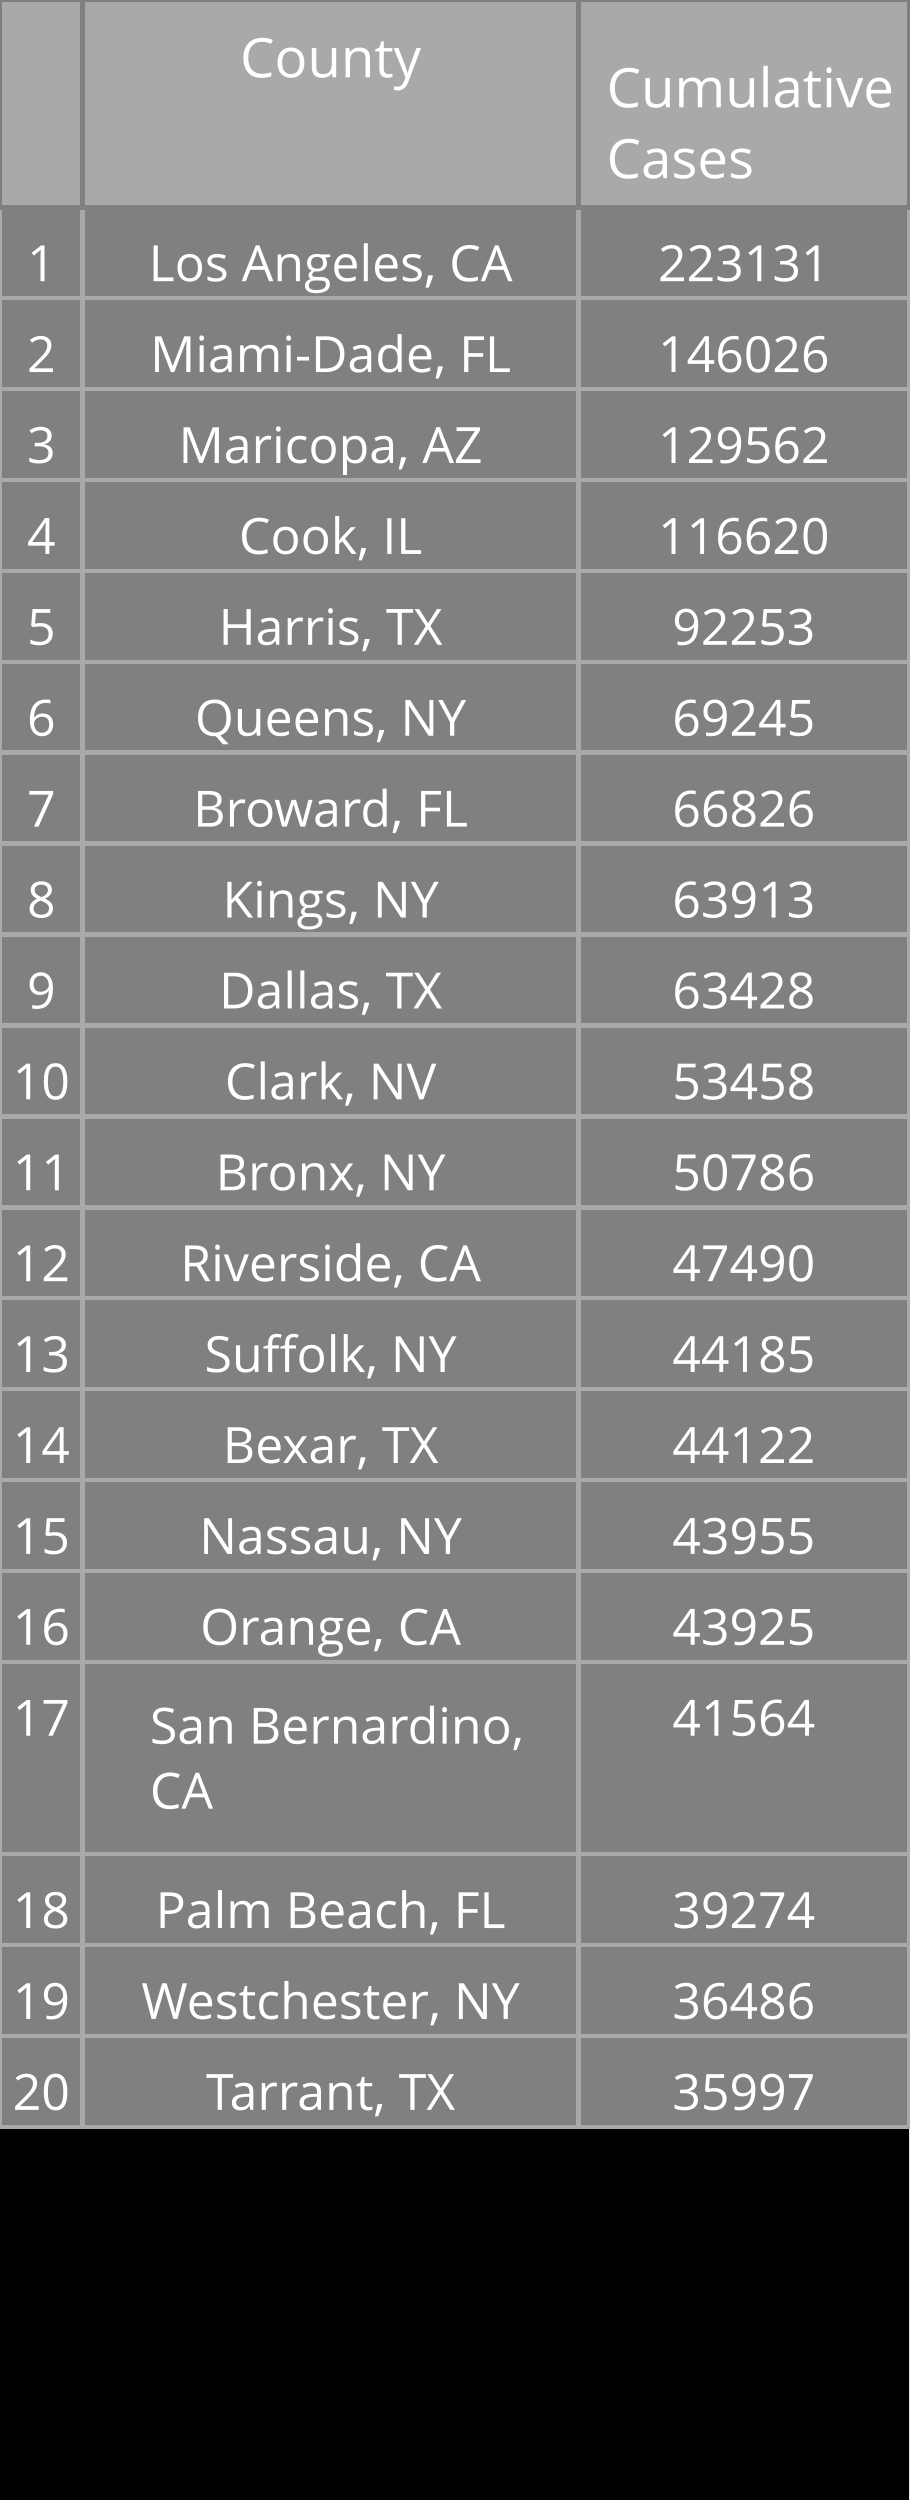
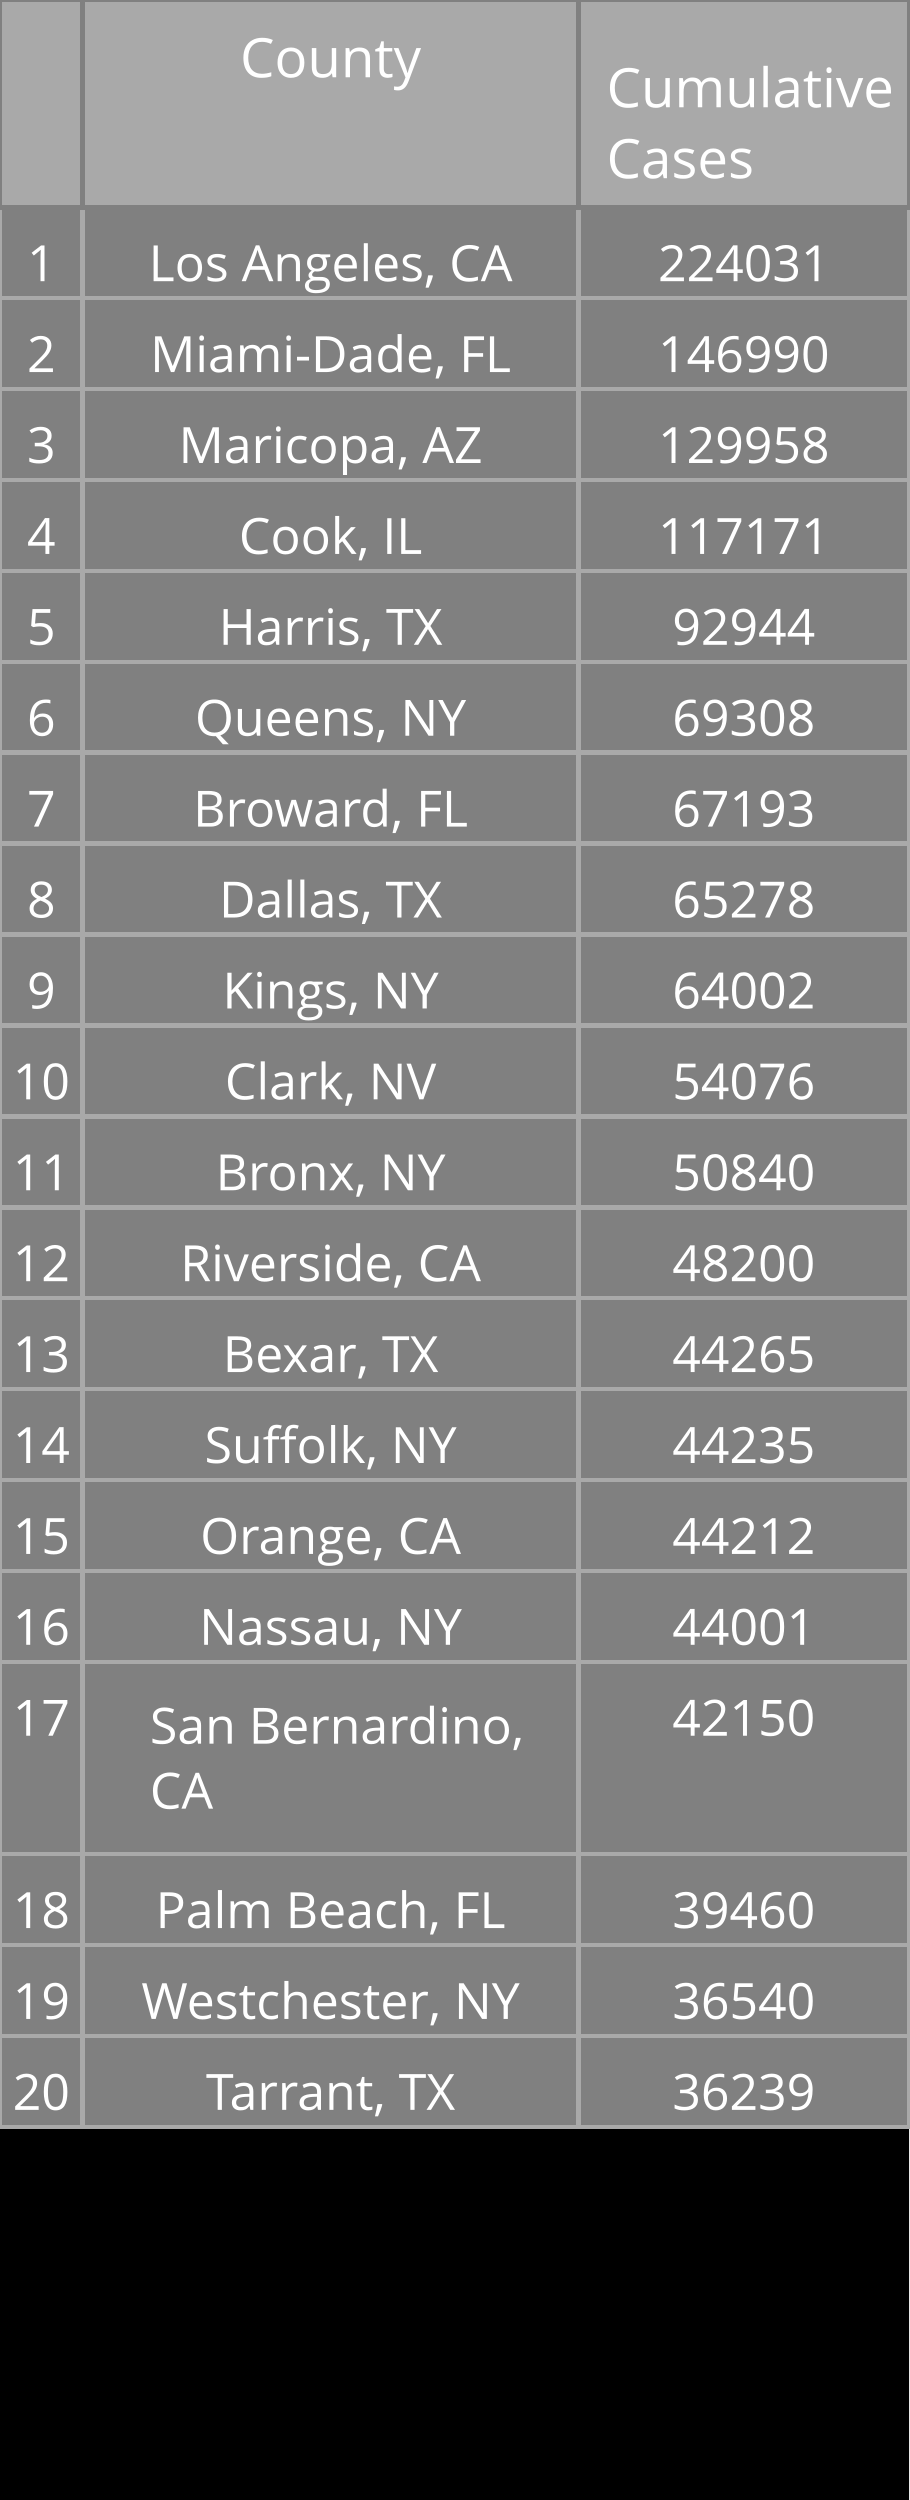
<svg xmlns="http://www.w3.org/2000/svg" class="main-svg" width="200" height="550" style="" viewBox="0 0 200 550">
  <rect x="0" y="0" width="200" height="550" style="fill: rgb(0, 0, 0); fill-opacity: 1;" />
-   <defs id="defs-813756">
+   <defs id="defs-578471">
    <g class="clips" />
    <g class="gradients" />
  </defs>
  <g class="bglayer" />
  <g class="layer-below">
    <g class="imagelayer" />
    <g class="shapelayer" />
  </g>
  <g class="cartesianlayer" />
  <g class="polarlayer" />
  <g class="ternarylayer" />
  <g class="geolayer" />
  <g class="funnelarealayer" />
  <g class="pielayer" />
  <g class="treemaplayer" />
  <g class="sunburstlayer" />
  <g class="glimages" />
  <g class="table" overflow="visible" width="200" height="550" transform="translate(0,0)" style="box-sizing: content-box; position: absolute; left: 0px; overflow: visible; shape-rendering: crispedges; pointer-events: all;">
-     <g class="table-control-view" transform="translate(0 0)" clip-path="url('#clip813756_scrollAreaBottomClip_df3446true')" style="box-sizing: content-box;">
+     <g class="table-control-view" transform="translate(0 0)" clip-path="url('#clip578471_scrollAreaBottomClip_5cdac4true')" style="box-sizing: content-box;">
      <rect class="scroll-background" fill="none" width="200" height="550" />
-       <g class="y-column" transform="translate(0 0)" clip-path="url('#clip813756_columnBoundaryClippath_df3446true_0')">
+       <g class="y-column" transform="translate(0 0)" clip-path="url('#clip578471_columnBoundaryClippath_5cdac4true_0')">
        <g class="column-block" id="cells1" style="cursor: default;" transform="translate(0 0)">
          <g class="column-cells">
            <g class="column-cell" transform="translate(0 45.60938)">
              <rect class="cell-rect" width="18.182" stroke-width="1" style="stroke: rgb(169, 169, 169); stroke-opacity: 1; fill: rgb(128, 128, 128); fill-opacity: 1;" height="20" />
              <g class="cell-text-holder" transform="translate(9.090909 8)" text-anchor="middle" style="shape-rendering: geometricprecision;">
                <text class="cell-text" dy="0.75em" style="cursor: auto; font-family: 'Open Sans', verdana, arial, sans-serif; font-size: 11px; fill: rgb(255, 255, 255); fill-opacity: 1;">1</text>
              </g>
            </g>
            <g class="column-cell" transform="translate(0 65.60938)">
              <rect class="cell-rect" width="18.182" stroke-width="1" style="stroke: rgb(169, 169, 169); stroke-opacity: 1; fill: rgb(128, 128, 128); fill-opacity: 1;" height="20" />
              <g class="cell-text-holder" transform="translate(9.090909 8)" text-anchor="middle" style="shape-rendering: geometricprecision;">
                <text class="cell-text" dy="0.75em" style="cursor: auto; font-family: 'Open Sans', verdana, arial, sans-serif; font-size: 11px; fill: rgb(255, 255, 255); fill-opacity: 1;">2</text>
              </g>
            </g>
            <g class="column-cell" transform="translate(0 85.60938)">
              <rect class="cell-rect" width="18.182" stroke-width="1" style="stroke: rgb(169, 169, 169); stroke-opacity: 1; fill: rgb(128, 128, 128); fill-opacity: 1;" height="20" />
              <g class="cell-text-holder" transform="translate(9.090909 8)" text-anchor="middle" style="shape-rendering: geometricprecision;">
                <text class="cell-text" dy="0.75em" style="cursor: auto; font-family: 'Open Sans', verdana, arial, sans-serif; font-size: 11px; fill: rgb(255, 255, 255); fill-opacity: 1;">3</text>
              </g>
            </g>
            <g class="column-cell" transform="translate(0 105.6094)">
              <rect class="cell-rect" width="18.182" stroke-width="1" style="stroke: rgb(169, 169, 169); stroke-opacity: 1; fill: rgb(128, 128, 128); fill-opacity: 1;" height="20" />
              <g class="cell-text-holder" transform="translate(9.090909 8)" text-anchor="middle" style="shape-rendering: geometricprecision;">
                <text class="cell-text" dy="0.75em" style="cursor: auto; font-family: 'Open Sans', verdana, arial, sans-serif; font-size: 11px; fill: rgb(255, 255, 255); fill-opacity: 1;">4</text>
              </g>
            </g>
            <g class="column-cell" transform="translate(0 125.6094)">
              <rect class="cell-rect" width="18.182" stroke-width="1" style="stroke: rgb(169, 169, 169); stroke-opacity: 1; fill: rgb(128, 128, 128); fill-opacity: 1;" height="20" />
              <g class="cell-text-holder" transform="translate(9.090909 8)" text-anchor="middle" style="shape-rendering: geometricprecision;">
                <text class="cell-text" dy="0.75em" style="cursor: auto; font-family: 'Open Sans', verdana, arial, sans-serif; font-size: 11px; fill: rgb(255, 255, 255); fill-opacity: 1;">5</text>
              </g>
            </g>
            <g class="column-cell" transform="translate(0 145.6094)">
              <rect class="cell-rect" width="18.182" stroke-width="1" style="stroke: rgb(169, 169, 169); stroke-opacity: 1; fill: rgb(128, 128, 128); fill-opacity: 1;" height="20" />
              <g class="cell-text-holder" transform="translate(9.090909 8)" text-anchor="middle" style="shape-rendering: geometricprecision;">
                <text class="cell-text" dy="0.75em" style="cursor: auto; font-family: 'Open Sans', verdana, arial, sans-serif; font-size: 11px; fill: rgb(255, 255, 255); fill-opacity: 1;">6</text>
              </g>
            </g>
            <g class="column-cell" transform="translate(0 165.6094)">
              <rect class="cell-rect" width="18.182" stroke-width="1" style="stroke: rgb(169, 169, 169); stroke-opacity: 1; fill: rgb(128, 128, 128); fill-opacity: 1;" height="20" />
              <g class="cell-text-holder" transform="translate(9.090909 8)" text-anchor="middle" style="shape-rendering: geometricprecision;">
                <text class="cell-text" dy="0.75em" style="cursor: auto; font-family: 'Open Sans', verdana, arial, sans-serif; font-size: 11px; fill: rgb(255, 255, 255); fill-opacity: 1;">7</text>
              </g>
            </g>
            <g class="column-cell" transform="translate(0 185.6094)">
              <rect class="cell-rect" width="18.182" stroke-width="1" style="stroke: rgb(169, 169, 169); stroke-opacity: 1; fill: rgb(128, 128, 128); fill-opacity: 1;" height="20" />
              <g class="cell-text-holder" transform="translate(9.090909 8)" text-anchor="middle" style="shape-rendering: geometricprecision;">
                <text class="cell-text" dy="0.75em" style="cursor: auto; font-family: 'Open Sans', verdana, arial, sans-serif; font-size: 11px; fill: rgb(255, 255, 255); fill-opacity: 1;">8</text>
              </g>
            </g>
            <g class="column-cell" transform="translate(0 205.6094)">
              <rect class="cell-rect" width="18.182" stroke-width="1" style="stroke: rgb(169, 169, 169); stroke-opacity: 1; fill: rgb(128, 128, 128); fill-opacity: 1;" height="20" />
              <g class="cell-text-holder" transform="translate(9.090909 8)" text-anchor="middle" style="shape-rendering: geometricprecision;">
                <text class="cell-text" dy="0.75em" style="cursor: auto; font-family: 'Open Sans', verdana, arial, sans-serif; font-size: 11px; fill: rgb(255, 255, 255); fill-opacity: 1;">9</text>
              </g>
            </g>
            <g class="column-cell" transform="translate(0 225.6094)">
              <rect class="cell-rect" width="18.182" stroke-width="1" style="stroke: rgb(169, 169, 169); stroke-opacity: 1; fill: rgb(128, 128, 128); fill-opacity: 1;" height="20" />
              <g class="cell-text-holder" transform="translate(9.090909 8)" text-anchor="middle" style="shape-rendering: geometricprecision;">
                <text class="cell-text" dy="0.75em" style="cursor: auto; font-family: 'Open Sans', verdana, arial, sans-serif; font-size: 11px; fill: rgb(255, 255, 255); fill-opacity: 1;">10</text>
              </g>
            </g>
            <g class="column-cell" transform="translate(0 245.6094)">
              <rect class="cell-rect" width="18.182" stroke-width="1" style="stroke: rgb(169, 169, 169); stroke-opacity: 1; fill: rgb(128, 128, 128); fill-opacity: 1;" height="20" />
              <g class="cell-text-holder" transform="translate(9.090909 8)" text-anchor="middle" style="shape-rendering: geometricprecision;">
                <text class="cell-text" dy="0.75em" style="cursor: auto; font-family: 'Open Sans', verdana, arial, sans-serif; font-size: 11px; fill: rgb(255, 255, 255); fill-opacity: 1;">11</text>
              </g>
            </g>
            <g class="column-cell" transform="translate(0 265.6094)">
              <rect class="cell-rect" width="18.182" stroke-width="1" style="stroke: rgb(169, 169, 169); stroke-opacity: 1; fill: rgb(128, 128, 128); fill-opacity: 1;" height="20" />
              <g class="cell-text-holder" transform="translate(9.090909 8)" text-anchor="middle" style="shape-rendering: geometricprecision;">
                <text class="cell-text" dy="0.75em" style="cursor: auto; font-family: 'Open Sans', verdana, arial, sans-serif; font-size: 11px; fill: rgb(255, 255, 255); fill-opacity: 1;">12</text>
              </g>
            </g>
            <g class="column-cell" transform="translate(0 285.6094)">
              <rect class="cell-rect" width="18.182" stroke-width="1" style="stroke: rgb(169, 169, 169); stroke-opacity: 1; fill: rgb(128, 128, 128); fill-opacity: 1;" height="20" />
              <g class="cell-text-holder" transform="translate(9.090909 8)" text-anchor="middle" style="shape-rendering: geometricprecision;">
                <text class="cell-text" dy="0.75em" style="cursor: auto; font-family: 'Open Sans', verdana, arial, sans-serif; font-size: 11px; fill: rgb(255, 255, 255); fill-opacity: 1;">13</text>
              </g>
            </g>
            <g class="column-cell" transform="translate(0 305.6094)">
              <rect class="cell-rect" width="18.182" stroke-width="1" style="stroke: rgb(169, 169, 169); stroke-opacity: 1; fill: rgb(128, 128, 128); fill-opacity: 1;" height="20" />
              <g class="cell-text-holder" transform="translate(9.090909 8)" text-anchor="middle" style="shape-rendering: geometricprecision;">
                <text class="cell-text" dy="0.75em" style="cursor: auto; font-family: 'Open Sans', verdana, arial, sans-serif; font-size: 11px; fill: rgb(255, 255, 255); fill-opacity: 1;">14</text>
              </g>
            </g>
            <g class="column-cell" transform="translate(0 325.6094)">
              <rect class="cell-rect" width="18.182" stroke-width="1" style="stroke: rgb(169, 169, 169); stroke-opacity: 1; fill: rgb(128, 128, 128); fill-opacity: 1;" height="20" />
              <g class="cell-text-holder" transform="translate(9.090909 8)" text-anchor="middle" style="shape-rendering: geometricprecision;">
                <text class="cell-text" dy="0.75em" style="cursor: auto; font-family: 'Open Sans', verdana, arial, sans-serif; font-size: 11px; fill: rgb(255, 255, 255); fill-opacity: 1;">15</text>
              </g>
            </g>
            <g class="column-cell" transform="translate(0 345.6094)">
              <rect class="cell-rect" width="18.182" stroke-width="1" style="stroke: rgb(169, 169, 169); stroke-opacity: 1; fill: rgb(128, 128, 128); fill-opacity: 1;" height="20" />
              <g class="cell-text-holder" transform="translate(9.090909 8)" text-anchor="middle" style="shape-rendering: geometricprecision;">
                <text class="cell-text" dy="0.75em" style="cursor: auto; font-family: 'Open Sans', verdana, arial, sans-serif; font-size: 11px; fill: rgb(255, 255, 255); fill-opacity: 1;">16</text>
              </g>
            </g>
            <g class="column-cell" transform="translate(0 365.6094)">
              <rect class="cell-rect" width="18.182" stroke-width="1" style="stroke: rgb(169, 169, 169); stroke-opacity: 1; fill: rgb(128, 128, 128); fill-opacity: 1;" height="42.312" />
              <g class="cell-text-holder" transform="translate(9.090909 8)" text-anchor="middle" style="shape-rendering: geometricprecision;">
                <text class="cell-text" dy="0.75em" style="cursor: auto; font-family: 'Open Sans', verdana, arial, sans-serif; font-size: 11px; fill: rgb(255, 255, 255); fill-opacity: 1;">17</text>
              </g>
            </g>
            <g class="column-cell" transform="translate(0 407.9219)">
              <rect class="cell-rect" width="18.182" stroke-width="1" style="stroke: rgb(169, 169, 169); stroke-opacity: 1; fill: rgb(128, 128, 128); fill-opacity: 1;" height="20" />
              <g class="cell-text-holder" transform="translate(9.090909 8)" text-anchor="middle" style="shape-rendering: geometricprecision;">
                <text class="cell-text" dy="0.75em" style="cursor: auto; font-family: 'Open Sans', verdana, arial, sans-serif; font-size: 11px; fill: rgb(255, 255, 255); fill-opacity: 1;">18</text>
              </g>
            </g>
            <g class="column-cell" transform="translate(0 427.9219)">
              <rect class="cell-rect" width="18.182" stroke-width="1" style="stroke: rgb(169, 169, 169); stroke-opacity: 1; fill: rgb(128, 128, 128); fill-opacity: 1;" height="20" />
              <g class="cell-text-holder" transform="translate(9.090909 8)" text-anchor="middle" style="shape-rendering: geometricprecision;">
                <text class="cell-text" dy="0.75em" style="cursor: auto; font-family: 'Open Sans', verdana, arial, sans-serif; font-size: 11px; fill: rgb(255, 255, 255); fill-opacity: 1;">19</text>
              </g>
            </g>
            <g class="column-cell" transform="translate(0 447.9219)">
              <rect class="cell-rect" width="18.182" stroke-width="1" style="stroke: rgb(169, 169, 169); stroke-opacity: 1; fill: rgb(128, 128, 128); fill-opacity: 1;" height="20" />
              <g class="cell-text-holder" transform="translate(9.090909 8)" text-anchor="middle" style="shape-rendering: geometricprecision;">
                <text class="cell-text" dy="0.75em" style="cursor: auto; font-family: 'Open Sans', verdana, arial, sans-serif; font-size: 11px; fill: rgb(255, 255, 255); fill-opacity: 1;">20</text>
              </g>
            </g>
          </g>
        </g>
        <g class="column-block" id="cells2" style="cursor: default;" transform="translate(0 0)">
          <g class="column-cells" />
        </g>
        <g class="column-block" id="header" style="cursor: ew-resize;">
          <g class="column-cells">
            <g class="column-cell" transform="translate(0 0)">
              <rect class="cell-rect" width="18.182" stroke-width="1" style="stroke: rgb(128, 128, 128); stroke-opacity: 1; fill: rgb(169, 169, 169); fill-opacity: 1;" height="45.609" />
              <g class="cell-text-holder" transform="translate(9.090909 8)" text-anchor="middle" style="shape-rendering: geometricprecision;">
                <text class="cell-text" dy="0.75em" style="cursor: auto; font-family: 'Open Sans', verdana, arial, sans-serif; font-size: 12px; fill: rgb(255, 255, 255); fill-opacity: 1;" />
              </g>
            </g>
          </g>
        </g>
        <g class="column-boundary" />
-         <clipPath class="column-boundary-clippath" id="clip813756_columnBoundaryClippath_df3446true_0">
+         <clipPath class="column-boundary-clippath" id="clip578471_columnBoundaryClippath_5cdac4true_0">
          <rect class="column-boundary-rect" fill="none" width="20.182" height="557" x="-1" y="-1" />
        </clipPath>
      </g>
-       <g class="y-column" transform="translate(18.18182 0)" clip-path="url('#clip813756_columnBoundaryClippath_df3446true_1')">
+       <g class="y-column" transform="translate(18.18182 0)" clip-path="url('#clip578471_columnBoundaryClippath_5cdac4true_1')">
        <g class="column-block" id="cells1" style="cursor: default;" transform="translate(0 0)">
          <g class="column-cells">
            <g class="column-cell" transform="translate(0 45.60938)">
              <rect class="cell-rect" width="109.091" stroke-width="1" style="stroke: rgb(169, 169, 169); stroke-opacity: 1; fill: rgb(128, 128, 128); fill-opacity: 1;" height="20" />
              <g class="cell-text-holder" transform="translate(54.54545 8)" text-anchor="middle" style="shape-rendering: geometricprecision;">
                <text class="cell-text" dy="0.75em" x="0" y="0" style="cursor: auto; font-family: 'Open Sans', verdana, arial, sans-serif; font-size: 11px; fill: rgb(255, 255, 255); fill-opacity: 1; white-space: pre;">Los Angeles, CA</text>
              </g>
            </g>
            <g class="column-cell" transform="translate(0 65.60938)">
              <rect class="cell-rect" width="109.091" stroke-width="1" style="stroke: rgb(169, 169, 169); stroke-opacity: 1; fill: rgb(128, 128, 128); fill-opacity: 1;" height="20" />
              <g class="cell-text-holder" transform="translate(54.54545 8)" text-anchor="middle" style="shape-rendering: geometricprecision;">
                <text class="cell-text" dy="0.75em" x="0" y="0" style="cursor: auto; font-family: 'Open Sans', verdana, arial, sans-serif; font-size: 11px; fill: rgb(255, 255, 255); fill-opacity: 1; white-space: pre;">Miami-Dade, FL</text>
              </g>
            </g>
            <g class="column-cell" transform="translate(0 85.60938)">
              <rect class="cell-rect" width="109.091" stroke-width="1" style="stroke: rgb(169, 169, 169); stroke-opacity: 1; fill: rgb(128, 128, 128); fill-opacity: 1;" height="20" />
              <g class="cell-text-holder" transform="translate(54.54545 8)" text-anchor="middle" style="shape-rendering: geometricprecision;">
                <text class="cell-text" dy="0.75em" x="0" y="0" style="cursor: auto; font-family: 'Open Sans', verdana, arial, sans-serif; font-size: 11px; fill: rgb(255, 255, 255); fill-opacity: 1; white-space: pre;">Maricopa, AZ</text>
              </g>
            </g>
            <g class="column-cell" transform="translate(0 105.6094)">
              <rect class="cell-rect" width="109.091" stroke-width="1" style="stroke: rgb(169, 169, 169); stroke-opacity: 1; fill: rgb(128, 128, 128); fill-opacity: 1;" height="20" />
              <g class="cell-text-holder" transform="translate(54.54545 8)" text-anchor="middle" style="shape-rendering: geometricprecision;">
                <text class="cell-text" dy="0.75em" x="0" y="0" style="cursor: auto; font-family: 'Open Sans', verdana, arial, sans-serif; font-size: 11px; fill: rgb(255, 255, 255); fill-opacity: 1; white-space: pre;">Cook, IL</text>
              </g>
            </g>
            <g class="column-cell" transform="translate(0 125.6094)">
              <rect class="cell-rect" width="109.091" stroke-width="1" style="stroke: rgb(169, 169, 169); stroke-opacity: 1; fill: rgb(128, 128, 128); fill-opacity: 1;" height="20" />
              <g class="cell-text-holder" transform="translate(54.54545 8)" text-anchor="middle" style="shape-rendering: geometricprecision;">
                <text class="cell-text" dy="0.75em" x="0" y="0" style="cursor: auto; font-family: 'Open Sans', verdana, arial, sans-serif; font-size: 11px; fill: rgb(255, 255, 255); fill-opacity: 1; white-space: pre;">Harris, TX</text>
              </g>
            </g>
            <g class="column-cell" transform="translate(0 145.6094)">
              <rect class="cell-rect" width="109.091" stroke-width="1" style="stroke: rgb(169, 169, 169); stroke-opacity: 1; fill: rgb(128, 128, 128); fill-opacity: 1;" height="20" />
              <g class="cell-text-holder" transform="translate(54.54545 8)" text-anchor="middle" style="shape-rendering: geometricprecision;">
                <text class="cell-text" dy="0.75em" x="0" y="0" style="cursor: auto; font-family: 'Open Sans', verdana, arial, sans-serif; font-size: 11px; fill: rgb(255, 255, 255); fill-opacity: 1; white-space: pre;">Queens, NY</text>
              </g>
            </g>
            <g class="column-cell" transform="translate(0 165.6094)">
              <rect class="cell-rect" width="109.091" stroke-width="1" style="stroke: rgb(169, 169, 169); stroke-opacity: 1; fill: rgb(128, 128, 128); fill-opacity: 1;" height="20" />
              <g class="cell-text-holder" transform="translate(54.54545 8)" text-anchor="middle" style="shape-rendering: geometricprecision;">
                <text class="cell-text" dy="0.75em" x="0" y="0" style="cursor: auto; font-family: 'Open Sans', verdana, arial, sans-serif; font-size: 11px; fill: rgb(255, 255, 255); fill-opacity: 1; white-space: pre;">Broward, FL</text>
              </g>
            </g>
            <g class="column-cell" transform="translate(0 185.6094)">
              <rect class="cell-rect" width="109.091" stroke-width="1" style="stroke: rgb(169, 169, 169); stroke-opacity: 1; fill: rgb(128, 128, 128); fill-opacity: 1;" height="20" />
              <g class="cell-text-holder" transform="translate(54.54545 8)" text-anchor="middle" style="shape-rendering: geometricprecision;">
+                 <text class="cell-text" dy="0.75em" x="0" y="0" style="cursor: auto; font-family: 'Open Sans', verdana, arial, sans-serif; font-size: 11px; fill: rgb(255, 255, 255); fill-opacity: 1; white-space: pre;">Dallas, TX</text>
+               </g>
+             </g>
+             <g class="column-cell" transform="translate(0 205.6094)">
+               <rect class="cell-rect" width="109.091" stroke-width="1" style="stroke: rgb(169, 169, 169); stroke-opacity: 1; fill: rgb(128, 128, 128); fill-opacity: 1;" height="20" />
+               <g class="cell-text-holder" transform="translate(54.54545 8)" text-anchor="middle" style="shape-rendering: geometricprecision;">
                <text class="cell-text" dy="0.75em" x="0" y="0" style="cursor: auto; font-family: 'Open Sans', verdana, arial, sans-serif; font-size: 11px; fill: rgb(255, 255, 255); fill-opacity: 1; white-space: pre;">Kings, NY</text>
              </g>
            </g>
-             <g class="column-cell" transform="translate(0 205.6094)">
-               <rect class="cell-rect" width="109.091" stroke-width="1" style="stroke: rgb(169, 169, 169); stroke-opacity: 1; fill: rgb(128, 128, 128); fill-opacity: 1;" height="20" />
-               <g class="cell-text-holder" transform="translate(54.54545 8)" text-anchor="middle" style="shape-rendering: geometricprecision;">
-                 <text class="cell-text" dy="0.75em" x="0" y="0" style="cursor: auto; font-family: 'Open Sans', verdana, arial, sans-serif; font-size: 11px; fill: rgb(255, 255, 255); fill-opacity: 1; white-space: pre;">Dallas, TX</text>
-               </g>
-             </g>
            <g class="column-cell" transform="translate(0 225.6094)">
              <rect class="cell-rect" width="109.091" stroke-width="1" style="stroke: rgb(169, 169, 169); stroke-opacity: 1; fill: rgb(128, 128, 128); fill-opacity: 1;" height="20" />
              <g class="cell-text-holder" transform="translate(54.54545 8)" text-anchor="middle" style="shape-rendering: geometricprecision;">
                <text class="cell-text" dy="0.75em" x="0" y="0" style="cursor: auto; font-family: 'Open Sans', verdana, arial, sans-serif; font-size: 11px; fill: rgb(255, 255, 255); fill-opacity: 1; white-space: pre;">Clark, NV</text>
              </g>
            </g>
            <g class="column-cell" transform="translate(0 245.6094)">
              <rect class="cell-rect" width="109.091" stroke-width="1" style="stroke: rgb(169, 169, 169); stroke-opacity: 1; fill: rgb(128, 128, 128); fill-opacity: 1;" height="20" />
              <g class="cell-text-holder" transform="translate(54.54545 8)" text-anchor="middle" style="shape-rendering: geometricprecision;">
                <text class="cell-text" dy="0.75em" x="0" y="0" style="cursor: auto; font-family: 'Open Sans', verdana, arial, sans-serif; font-size: 11px; fill: rgb(255, 255, 255); fill-opacity: 1; white-space: pre;">Bronx, NY</text>
              </g>
            </g>
            <g class="column-cell" transform="translate(0 265.6094)">
              <rect class="cell-rect" width="109.091" stroke-width="1" style="stroke: rgb(169, 169, 169); stroke-opacity: 1; fill: rgb(128, 128, 128); fill-opacity: 1;" height="20" />
              <g class="cell-text-holder" transform="translate(54.54545 8)" text-anchor="middle" style="shape-rendering: geometricprecision;">
                <text class="cell-text" dy="0.75em" x="0" y="0" style="cursor: auto; font-family: 'Open Sans', verdana, arial, sans-serif; font-size: 11px; fill: rgb(255, 255, 255); fill-opacity: 1; white-space: pre;">Riverside, CA</text>
              </g>
            </g>
            <g class="column-cell" transform="translate(0 285.6094)">
              <rect class="cell-rect" width="109.091" stroke-width="1" style="stroke: rgb(169, 169, 169); stroke-opacity: 1; fill: rgb(128, 128, 128); fill-opacity: 1;" height="20" />
              <g class="cell-text-holder" transform="translate(54.54545 8)" text-anchor="middle" style="shape-rendering: geometricprecision;">
+                 <text class="cell-text" dy="0.75em" x="0" y="0" style="cursor: auto; font-family: 'Open Sans', verdana, arial, sans-serif; font-size: 11px; fill: rgb(255, 255, 255); fill-opacity: 1; white-space: pre;">Bexar, TX</text>
+               </g>
+             </g>
+             <g class="column-cell" transform="translate(0 305.6094)">
+               <rect class="cell-rect" width="109.091" stroke-width="1" style="stroke: rgb(169, 169, 169); stroke-opacity: 1; fill: rgb(128, 128, 128); fill-opacity: 1;" height="20" />
+               <g class="cell-text-holder" transform="translate(54.54545 8)" text-anchor="middle" style="shape-rendering: geometricprecision;">
                <text class="cell-text" dy="0.75em" x="0" y="0" style="cursor: auto; font-family: 'Open Sans', verdana, arial, sans-serif; font-size: 11px; fill: rgb(255, 255, 255); fill-opacity: 1; white-space: pre;">Suffolk, NY</text>
              </g>
            </g>
-             <g class="column-cell" transform="translate(0 305.6094)">
-               <rect class="cell-rect" width="109.091" stroke-width="1" style="stroke: rgb(169, 169, 169); stroke-opacity: 1; fill: rgb(128, 128, 128); fill-opacity: 1;" height="20" />
-               <g class="cell-text-holder" transform="translate(54.54545 8)" text-anchor="middle" style="shape-rendering: geometricprecision;">
-                 <text class="cell-text" dy="0.75em" x="0" y="0" style="cursor: auto; font-family: 'Open Sans', verdana, arial, sans-serif; font-size: 11px; fill: rgb(255, 255, 255); fill-opacity: 1; white-space: pre;">Bexar, TX</text>
-               </g>
-             </g>
            <g class="column-cell" transform="translate(0 325.6094)">
              <rect class="cell-rect" width="109.091" stroke-width="1" style="stroke: rgb(169, 169, 169); stroke-opacity: 1; fill: rgb(128, 128, 128); fill-opacity: 1;" height="20" />
              <g class="cell-text-holder" transform="translate(54.54545 8)" text-anchor="middle" style="shape-rendering: geometricprecision;">
+                 <text class="cell-text" dy="0.75em" x="0" y="0" style="cursor: auto; font-family: 'Open Sans', verdana, arial, sans-serif; font-size: 11px; fill: rgb(255, 255, 255); fill-opacity: 1; white-space: pre;">Orange, CA</text>
+               </g>
+             </g>
+             <g class="column-cell" transform="translate(0 345.6094)">
+               <rect class="cell-rect" width="109.091" stroke-width="1" style="stroke: rgb(169, 169, 169); stroke-opacity: 1; fill: rgb(128, 128, 128); fill-opacity: 1;" height="20" />
+               <g class="cell-text-holder" transform="translate(54.54545 8)" text-anchor="middle" style="shape-rendering: geometricprecision;">
                <text class="cell-text" dy="0.75em" x="0" y="0" style="cursor: auto; font-family: 'Open Sans', verdana, arial, sans-serif; font-size: 11px; fill: rgb(255, 255, 255); fill-opacity: 1; white-space: pre;">Nassau, NY</text>
-               </g>
-             </g>
-             <g class="column-cell" transform="translate(0 345.6094)">
-               <rect class="cell-rect" width="109.091" stroke-width="1" style="stroke: rgb(169, 169, 169); stroke-opacity: 1; fill: rgb(128, 128, 128); fill-opacity: 1;" height="20" />
-               <g class="cell-text-holder" transform="translate(54.54545 8)" text-anchor="middle" style="shape-rendering: geometricprecision;">
-                 <text class="cell-text" dy="0.75em" x="0" y="0" style="cursor: auto; font-family: 'Open Sans', verdana, arial, sans-serif; font-size: 11px; fill: rgb(255, 255, 255); fill-opacity: 1; white-space: pre;">Orange, CA</text>
              </g>
            </g>
            <g class="column-cell" transform="translate(0 365.6094)">
              <rect class="cell-rect" width="109.091" stroke-width="1" style="stroke: rgb(169, 169, 169); stroke-opacity: 1; fill: rgb(128, 128, 128); fill-opacity: 1;" height="42.312" />
              <g class="cell-text-holder" transform="translate(14.79545 18)" style="shape-rendering: geometricprecision;">
                <text class="cell-text" dy="0" x="0" y="0" style="cursor: auto; font-family: 'Open Sans', verdana, arial, sans-serif; font-size: 11px; fill: rgb(255, 255, 255); fill-opacity: 1; white-space: pre;">
                  <tspan class="line" dy="0em" x="0" y="0">San Bernardino,</tspan>
                  <tspan class="line" dy="1.3em" x="0" y="0">CA</tspan>
                </text>
              </g>
            </g>
            <g class="column-cell" transform="translate(0 407.9219)">
              <rect class="cell-rect" width="109.091" stroke-width="1" style="stroke: rgb(169, 169, 169); stroke-opacity: 1; fill: rgb(128, 128, 128); fill-opacity: 1;" height="20" />
              <g class="cell-text-holder" transform="translate(54.54545 8)" text-anchor="middle" style="shape-rendering: geometricprecision;">
                <text class="cell-text" dy="0.75em" x="0" y="0" style="cursor: auto; font-family: 'Open Sans', verdana, arial, sans-serif; font-size: 11px; fill: rgb(255, 255, 255); fill-opacity: 1; white-space: pre;">Palm Beach, FL</text>
              </g>
            </g>
            <g class="column-cell" transform="translate(0 427.9219)">
              <rect class="cell-rect" width="109.091" stroke-width="1" style="stroke: rgb(169, 169, 169); stroke-opacity: 1; fill: rgb(128, 128, 128); fill-opacity: 1;" height="20" />
              <g class="cell-text-holder" transform="translate(54.54545 8)" text-anchor="middle" style="shape-rendering: geometricprecision;">
                <text class="cell-text" dy="0.75em" x="0" y="0" style="cursor: auto; font-family: 'Open Sans', verdana, arial, sans-serif; font-size: 11px; fill: rgb(255, 255, 255); fill-opacity: 1; white-space: pre;">Westchester, NY</text>
              </g>
            </g>
            <g class="column-cell" transform="translate(0 447.9219)">
              <rect class="cell-rect" width="109.091" stroke-width="1" style="stroke: rgb(169, 169, 169); stroke-opacity: 1; fill: rgb(128, 128, 128); fill-opacity: 1;" height="20" />
              <g class="cell-text-holder" transform="translate(54.54545 8)" text-anchor="middle" style="shape-rendering: geometricprecision;">
                <text class="cell-text" dy="0.75em" x="0" y="0" style="cursor: auto; font-family: 'Open Sans', verdana, arial, sans-serif; font-size: 11px; fill: rgb(255, 255, 255); fill-opacity: 1; white-space: pre;">Tarrant, TX</text>
              </g>
            </g>
          </g>
        </g>
        <g class="column-block" id="cells2" style="cursor: default;" transform="translate(0 0)">
          <g class="column-cells" />
        </g>
        <g class="column-block" id="header" style="cursor: ew-resize;">
          <g class="column-cells">
            <g class="column-cell" transform="translate(0 0)">
              <rect class="cell-rect" width="109.091" stroke-width="1" style="stroke: rgb(128, 128, 128); stroke-opacity: 1; fill: rgb(169, 169, 169); fill-opacity: 1;" height="45.609" />
              <g class="cell-text-holder" transform="translate(54.54545 8)" text-anchor="middle" style="shape-rendering: geometricprecision;">
                <text class="cell-text" dy="0.75em" style="cursor: auto; font-family: 'Open Sans', verdana, arial, sans-serif; font-size: 12px; fill: rgb(255, 255, 255); fill-opacity: 1;">County</text>
              </g>
            </g>
          </g>
        </g>
        <g class="column-boundary" />
-         <clipPath class="column-boundary-clippath" id="clip813756_columnBoundaryClippath_df3446true_1">
+         <clipPath class="column-boundary-clippath" id="clip578471_columnBoundaryClippath_5cdac4true_1">
          <rect class="column-boundary-rect" fill="none" width="111.091" height="557" x="-1" y="-1" />
        </clipPath>
      </g>
-       <g class="y-column" transform="translate(127.2727 0)" clip-path="url('#clip813756_columnBoundaryClippath_df3446true_2')">
+       <g class="y-column" transform="translate(127.2727 0)" clip-path="url('#clip578471_columnBoundaryClippath_5cdac4true_2')">
        <g class="column-block" id="cells1" style="cursor: default;" transform="translate(0 0)">
          <g class="column-cells">
            <g class="column-cell" transform="translate(0 45.60938)">
              <rect class="cell-rect" width="72.727" stroke-width="1" style="stroke: rgb(169, 169, 169); stroke-opacity: 1; fill: rgb(128, 128, 128); fill-opacity: 1;" height="20" />
              <g class="cell-text-holder" transform="translate(36.36364 8)" text-anchor="middle" style="shape-rendering: geometricprecision;">
-                 <text class="cell-text" dy="0.75em" style="cursor: auto; font-family: 'Open Sans', verdana, arial, sans-serif; font-size: 11px; fill: rgb(255, 255, 255); fill-opacity: 1;">223131</text>
+                 <text class="cell-text" dy="0.75em" style="cursor: auto; font-family: 'Open Sans', verdana, arial, sans-serif; font-size: 11px; fill: rgb(255, 255, 255); fill-opacity: 1;">224031</text>
              </g>
            </g>
            <g class="column-cell" transform="translate(0 65.60938)">
              <rect class="cell-rect" width="72.727" stroke-width="1" style="stroke: rgb(169, 169, 169); stroke-opacity: 1; fill: rgb(128, 128, 128); fill-opacity: 1;" height="20" />
              <g class="cell-text-holder" transform="translate(36.36364 8)" text-anchor="middle" style="shape-rendering: geometricprecision;">
-                 <text class="cell-text" dy="0.75em" style="cursor: auto; font-family: 'Open Sans', verdana, arial, sans-serif; font-size: 11px; fill: rgb(255, 255, 255); fill-opacity: 1;">146026</text>
+                 <text class="cell-text" dy="0.75em" style="cursor: auto; font-family: 'Open Sans', verdana, arial, sans-serif; font-size: 11px; fill: rgb(255, 255, 255); fill-opacity: 1;">146990</text>
              </g>
            </g>
            <g class="column-cell" transform="translate(0 85.60938)">
              <rect class="cell-rect" width="72.727" stroke-width="1" style="stroke: rgb(169, 169, 169); stroke-opacity: 1; fill: rgb(128, 128, 128); fill-opacity: 1;" height="20" />
              <g class="cell-text-holder" transform="translate(36.36364 8)" text-anchor="middle" style="shape-rendering: geometricprecision;">
-                 <text class="cell-text" dy="0.75em" style="cursor: auto; font-family: 'Open Sans', verdana, arial, sans-serif; font-size: 11px; fill: rgb(255, 255, 255); fill-opacity: 1;">129562</text>
+                 <text class="cell-text" dy="0.75em" style="cursor: auto; font-family: 'Open Sans', verdana, arial, sans-serif; font-size: 11px; fill: rgb(255, 255, 255); fill-opacity: 1;">129958</text>
              </g>
            </g>
            <g class="column-cell" transform="translate(0 105.6094)">
              <rect class="cell-rect" width="72.727" stroke-width="1" style="stroke: rgb(169, 169, 169); stroke-opacity: 1; fill: rgb(128, 128, 128); fill-opacity: 1;" height="20" />
              <g class="cell-text-holder" transform="translate(36.36364 8)" text-anchor="middle" style="shape-rendering: geometricprecision;">
-                 <text class="cell-text" dy="0.75em" style="cursor: auto; font-family: 'Open Sans', verdana, arial, sans-serif; font-size: 11px; fill: rgb(255, 255, 255); fill-opacity: 1;">116620</text>
+                 <text class="cell-text" dy="0.75em" style="cursor: auto; font-family: 'Open Sans', verdana, arial, sans-serif; font-size: 11px; fill: rgb(255, 255, 255); fill-opacity: 1;">117171</text>
              </g>
            </g>
            <g class="column-cell" transform="translate(0 125.6094)">
              <rect class="cell-rect" width="72.727" stroke-width="1" style="stroke: rgb(169, 169, 169); stroke-opacity: 1; fill: rgb(128, 128, 128); fill-opacity: 1;" height="20" />
              <g class="cell-text-holder" transform="translate(36.36364 8)" text-anchor="middle" style="shape-rendering: geometricprecision;">
-                 <text class="cell-text" dy="0.75em" style="cursor: auto; font-family: 'Open Sans', verdana, arial, sans-serif; font-size: 11px; fill: rgb(255, 255, 255); fill-opacity: 1;">92253</text>
+                 <text class="cell-text" dy="0.75em" style="cursor: auto; font-family: 'Open Sans', verdana, arial, sans-serif; font-size: 11px; fill: rgb(255, 255, 255); fill-opacity: 1;">92944</text>
              </g>
            </g>
            <g class="column-cell" transform="translate(0 145.6094)">
              <rect class="cell-rect" width="72.727" stroke-width="1" style="stroke: rgb(169, 169, 169); stroke-opacity: 1; fill: rgb(128, 128, 128); fill-opacity: 1;" height="20" />
              <g class="cell-text-holder" transform="translate(36.36364 8)" text-anchor="middle" style="shape-rendering: geometricprecision;">
-                 <text class="cell-text" dy="0.75em" style="cursor: auto; font-family: 'Open Sans', verdana, arial, sans-serif; font-size: 11px; fill: rgb(255, 255, 255); fill-opacity: 1;">69245</text>
+                 <text class="cell-text" dy="0.75em" style="cursor: auto; font-family: 'Open Sans', verdana, arial, sans-serif; font-size: 11px; fill: rgb(255, 255, 255); fill-opacity: 1;">69308</text>
              </g>
            </g>
            <g class="column-cell" transform="translate(0 165.6094)">
              <rect class="cell-rect" width="72.727" stroke-width="1" style="stroke: rgb(169, 169, 169); stroke-opacity: 1; fill: rgb(128, 128, 128); fill-opacity: 1;" height="20" />
              <g class="cell-text-holder" transform="translate(36.36364 8)" text-anchor="middle" style="shape-rendering: geometricprecision;">
-                 <text class="cell-text" dy="0.75em" style="cursor: auto; font-family: 'Open Sans', verdana, arial, sans-serif; font-size: 11px; fill: rgb(255, 255, 255); fill-opacity: 1;">66826</text>
+                 <text class="cell-text" dy="0.75em" style="cursor: auto; font-family: 'Open Sans', verdana, arial, sans-serif; font-size: 11px; fill: rgb(255, 255, 255); fill-opacity: 1;">67193</text>
              </g>
            </g>
            <g class="column-cell" transform="translate(0 185.6094)">
              <rect class="cell-rect" width="72.727" stroke-width="1" style="stroke: rgb(169, 169, 169); stroke-opacity: 1; fill: rgb(128, 128, 128); fill-opacity: 1;" height="20" />
              <g class="cell-text-holder" transform="translate(36.36364 8)" text-anchor="middle" style="shape-rendering: geometricprecision;">
-                 <text class="cell-text" dy="0.75em" style="cursor: auto; font-family: 'Open Sans', verdana, arial, sans-serif; font-size: 11px; fill: rgb(255, 255, 255); fill-opacity: 1;">63913</text>
+                 <text class="cell-text" dy="0.75em" style="cursor: auto; font-family: 'Open Sans', verdana, arial, sans-serif; font-size: 11px; fill: rgb(255, 255, 255); fill-opacity: 1;">65278</text>
              </g>
            </g>
            <g class="column-cell" transform="translate(0 205.6094)">
              <rect class="cell-rect" width="72.727" stroke-width="1" style="stroke: rgb(169, 169, 169); stroke-opacity: 1; fill: rgb(128, 128, 128); fill-opacity: 1;" height="20" />
              <g class="cell-text-holder" transform="translate(36.36364 8)" text-anchor="middle" style="shape-rendering: geometricprecision;">
-                 <text class="cell-text" dy="0.75em" style="cursor: auto; font-family: 'Open Sans', verdana, arial, sans-serif; font-size: 11px; fill: rgb(255, 255, 255); fill-opacity: 1;">63428</text>
+                 <text class="cell-text" dy="0.75em" style="cursor: auto; font-family: 'Open Sans', verdana, arial, sans-serif; font-size: 11px; fill: rgb(255, 255, 255); fill-opacity: 1;">64002</text>
              </g>
            </g>
            <g class="column-cell" transform="translate(0 225.6094)">
              <rect class="cell-rect" width="72.727" stroke-width="1" style="stroke: rgb(169, 169, 169); stroke-opacity: 1; fill: rgb(128, 128, 128); fill-opacity: 1;" height="20" />
              <g class="cell-text-holder" transform="translate(36.36364 8)" text-anchor="middle" style="shape-rendering: geometricprecision;">
-                 <text class="cell-text" dy="0.75em" style="cursor: auto; font-family: 'Open Sans', verdana, arial, sans-serif; font-size: 11px; fill: rgb(255, 255, 255); fill-opacity: 1;">53458</text>
+                 <text class="cell-text" dy="0.75em" style="cursor: auto; font-family: 'Open Sans', verdana, arial, sans-serif; font-size: 11px; fill: rgb(255, 255, 255); fill-opacity: 1;">54076</text>
              </g>
            </g>
            <g class="column-cell" transform="translate(0 245.6094)">
              <rect class="cell-rect" width="72.727" stroke-width="1" style="stroke: rgb(169, 169, 169); stroke-opacity: 1; fill: rgb(128, 128, 128); fill-opacity: 1;" height="20" />
              <g class="cell-text-holder" transform="translate(36.36364 8)" text-anchor="middle" style="shape-rendering: geometricprecision;">
-                 <text class="cell-text" dy="0.75em" style="cursor: auto; font-family: 'Open Sans', verdana, arial, sans-serif; font-size: 11px; fill: rgb(255, 255, 255); fill-opacity: 1;">50786</text>
+                 <text class="cell-text" dy="0.75em" style="cursor: auto; font-family: 'Open Sans', verdana, arial, sans-serif; font-size: 11px; fill: rgb(255, 255, 255); fill-opacity: 1;">50840</text>
              </g>
            </g>
            <g class="column-cell" transform="translate(0 265.6094)">
              <rect class="cell-rect" width="72.727" stroke-width="1" style="stroke: rgb(169, 169, 169); stroke-opacity: 1; fill: rgb(128, 128, 128); fill-opacity: 1;" height="20" />
              <g class="cell-text-holder" transform="translate(36.36364 8)" text-anchor="middle" style="shape-rendering: geometricprecision;">
-                 <text class="cell-text" dy="0.75em" style="cursor: auto; font-family: 'Open Sans', verdana, arial, sans-serif; font-size: 11px; fill: rgb(255, 255, 255); fill-opacity: 1;">47490</text>
+                 <text class="cell-text" dy="0.75em" style="cursor: auto; font-family: 'Open Sans', verdana, arial, sans-serif; font-size: 11px; fill: rgb(255, 255, 255); fill-opacity: 1;">48200</text>
              </g>
            </g>
            <g class="column-cell" transform="translate(0 285.6094)">
              <rect class="cell-rect" width="72.727" stroke-width="1" style="stroke: rgb(169, 169, 169); stroke-opacity: 1; fill: rgb(128, 128, 128); fill-opacity: 1;" height="20" />
              <g class="cell-text-holder" transform="translate(36.36364 8)" text-anchor="middle" style="shape-rendering: geometricprecision;">
-                 <text class="cell-text" dy="0.75em" style="cursor: auto; font-family: 'Open Sans', verdana, arial, sans-serif; font-size: 11px; fill: rgb(255, 255, 255); fill-opacity: 1;">44185</text>
+                 <text class="cell-text" dy="0.75em" style="cursor: auto; font-family: 'Open Sans', verdana, arial, sans-serif; font-size: 11px; fill: rgb(255, 255, 255); fill-opacity: 1;">44265</text>
              </g>
            </g>
            <g class="column-cell" transform="translate(0 305.6094)">
              <rect class="cell-rect" width="72.727" stroke-width="1" style="stroke: rgb(169, 169, 169); stroke-opacity: 1; fill: rgb(128, 128, 128); fill-opacity: 1;" height="20" />
              <g class="cell-text-holder" transform="translate(36.36364 8)" text-anchor="middle" style="shape-rendering: geometricprecision;">
-                 <text class="cell-text" dy="0.75em" style="cursor: auto; font-family: 'Open Sans', verdana, arial, sans-serif; font-size: 11px; fill: rgb(255, 255, 255); fill-opacity: 1;">44122</text>
+                 <text class="cell-text" dy="0.75em" style="cursor: auto; font-family: 'Open Sans', verdana, arial, sans-serif; font-size: 11px; fill: rgb(255, 255, 255); fill-opacity: 1;">44235</text>
              </g>
            </g>
            <g class="column-cell" transform="translate(0 325.6094)">
              <rect class="cell-rect" width="72.727" stroke-width="1" style="stroke: rgb(169, 169, 169); stroke-opacity: 1; fill: rgb(128, 128, 128); fill-opacity: 1;" height="20" />
              <g class="cell-text-holder" transform="translate(36.36364 8)" text-anchor="middle" style="shape-rendering: geometricprecision;">
-                 <text class="cell-text" dy="0.75em" style="cursor: auto; font-family: 'Open Sans', verdana, arial, sans-serif; font-size: 11px; fill: rgb(255, 255, 255); fill-opacity: 1;">43955</text>
+                 <text class="cell-text" dy="0.75em" style="cursor: auto; font-family: 'Open Sans', verdana, arial, sans-serif; font-size: 11px; fill: rgb(255, 255, 255); fill-opacity: 1;">44212</text>
              </g>
            </g>
            <g class="column-cell" transform="translate(0 345.6094)">
              <rect class="cell-rect" width="72.727" stroke-width="1" style="stroke: rgb(169, 169, 169); stroke-opacity: 1; fill: rgb(128, 128, 128); fill-opacity: 1;" height="20" />
              <g class="cell-text-holder" transform="translate(36.36364 8)" text-anchor="middle" style="shape-rendering: geometricprecision;">
-                 <text class="cell-text" dy="0.75em" style="cursor: auto; font-family: 'Open Sans', verdana, arial, sans-serif; font-size: 11px; fill: rgb(255, 255, 255); fill-opacity: 1;">43925</text>
+                 <text class="cell-text" dy="0.75em" style="cursor: auto; font-family: 'Open Sans', verdana, arial, sans-serif; font-size: 11px; fill: rgb(255, 255, 255); fill-opacity: 1;">44001</text>
              </g>
            </g>
            <g class="column-cell" transform="translate(0 365.6094)">
              <rect class="cell-rect" width="72.727" stroke-width="1" style="stroke: rgb(169, 169, 169); stroke-opacity: 1; fill: rgb(128, 128, 128); fill-opacity: 1;" height="42.312" />
              <g class="cell-text-holder" transform="translate(36.36364 8)" text-anchor="middle" style="shape-rendering: geometricprecision;">
-                 <text class="cell-text" dy="0.75em" style="cursor: auto; font-family: 'Open Sans', verdana, arial, sans-serif; font-size: 11px; fill: rgb(255, 255, 255); fill-opacity: 1;">41564</text>
+                 <text class="cell-text" dy="0.75em" style="cursor: auto; font-family: 'Open Sans', verdana, arial, sans-serif; font-size: 11px; fill: rgb(255, 255, 255); fill-opacity: 1;">42150</text>
              </g>
            </g>
            <g class="column-cell" transform="translate(0 407.9219)">
              <rect class="cell-rect" width="72.727" stroke-width="1" style="stroke: rgb(169, 169, 169); stroke-opacity: 1; fill: rgb(128, 128, 128); fill-opacity: 1;" height="20" />
              <g class="cell-text-holder" transform="translate(36.36364 8)" text-anchor="middle" style="shape-rendering: geometricprecision;">
-                 <text class="cell-text" dy="0.75em" style="cursor: auto; font-family: 'Open Sans', verdana, arial, sans-serif; font-size: 11px; fill: rgb(255, 255, 255); fill-opacity: 1;">39274</text>
+                 <text class="cell-text" dy="0.75em" style="cursor: auto; font-family: 'Open Sans', verdana, arial, sans-serif; font-size: 11px; fill: rgb(255, 255, 255); fill-opacity: 1;">39460</text>
              </g>
            </g>
            <g class="column-cell" transform="translate(0 427.9219)">
              <rect class="cell-rect" width="72.727" stroke-width="1" style="stroke: rgb(169, 169, 169); stroke-opacity: 1; fill: rgb(128, 128, 128); fill-opacity: 1;" height="20" />
              <g class="cell-text-holder" transform="translate(36.36364 8)" text-anchor="middle" style="shape-rendering: geometricprecision;">
-                 <text class="cell-text" dy="0.75em" style="cursor: auto; font-family: 'Open Sans', verdana, arial, sans-serif; font-size: 11px; fill: rgb(255, 255, 255); fill-opacity: 1;">36486</text>
+                 <text class="cell-text" dy="0.75em" style="cursor: auto; font-family: 'Open Sans', verdana, arial, sans-serif; font-size: 11px; fill: rgb(255, 255, 255); fill-opacity: 1;">36540</text>
              </g>
            </g>
            <g class="column-cell" transform="translate(0 447.9219)">
              <rect class="cell-rect" width="72.727" stroke-width="1" style="stroke: rgb(169, 169, 169); stroke-opacity: 1; fill: rgb(128, 128, 128); fill-opacity: 1;" height="20" />
              <g class="cell-text-holder" transform="translate(36.36364 8)" text-anchor="middle" style="shape-rendering: geometricprecision;">
-                 <text class="cell-text" dy="0.75em" style="cursor: auto; font-family: 'Open Sans', verdana, arial, sans-serif; font-size: 11px; fill: rgb(255, 255, 255); fill-opacity: 1;">35997</text>
+                 <text class="cell-text" dy="0.75em" style="cursor: auto; font-family: 'Open Sans', verdana, arial, sans-serif; font-size: 11px; fill: rgb(255, 255, 255); fill-opacity: 1;">36239</text>
              </g>
            </g>
          </g>
        </g>
        <g class="column-block" id="cells2" style="cursor: default;" transform="translate(0 0)">
          <g class="column-cells" />
        </g>
        <g class="column-block" id="header" style="cursor: ew-resize;">
          <g class="column-cells">
            <g class="column-cell" transform="translate(0 0)">
              <rect class="cell-rect" width="72.727" stroke-width="1" style="stroke: rgb(128, 128, 128); stroke-opacity: 1; fill: rgb(169, 169, 169); fill-opacity: 1;" height="45.609" />
              <g class="cell-text-holder" style="shape-rendering: geometricprecision;" transform="translate(6.183949 8)">
                <text class="cell-text" dy="0" x="0" y="0" style="cursor: auto; font-family: 'Open Sans', verdana, arial, sans-serif; font-size: 12px; fill: rgb(255, 255, 255); fill-opacity: 1; white-space: pre;">
                  <tspan class="line" dy="0em" x="0" y="0" />
                  <tspan class="line" dy="1.3em" x="0" y="0">Cumulative</tspan>
                  <tspan class="line" dy="2.6em" x="0" y="0">Cases</tspan>
                </text>
              </g>
            </g>
          </g>
        </g>
        <g class="column-boundary" />
-         <clipPath class="column-boundary-clippath" id="clip813756_columnBoundaryClippath_df3446true_2">
+         <clipPath class="column-boundary-clippath" id="clip578471_columnBoundaryClippath_5cdac4true_2">
          <rect class="column-boundary-rect" fill="none" width="74.727" height="557" x="-1" y="-1" />
        </clipPath>
      </g>
      <g class="scrollbar-kit" transform="translate(209 45.60938)" style="shape-rendering: geometricprecision;">
        <g class="scrollbar">
          <g class="scrollbar-slider" transform="translate(0 0)" />
        </g>
      </g>
-       <clipPath class="scroll-area-clip" id="clip813756_scrollAreaBottomClip_df3446true">
+       <clipPath class="scroll-area-clip" id="clip578471_scrollAreaBottomClip_5cdac4true">
        <rect class="scroll-area-clip-rect" x="-45" y="-5" fill="none" width="290" height="555" />
      </clipPath>
    </g>
  </g>
-   <defs id="topdefs-813756">
+   <defs id="topdefs-578471">
    <g class="clips" />
  </defs>
  <g class="layer-above">
    <g class="imagelayer" />
    <g class="shapelayer" />
  </g>
  <g class="infolayer">
    <g class="g-gtitle" />
  </g>
</svg>
